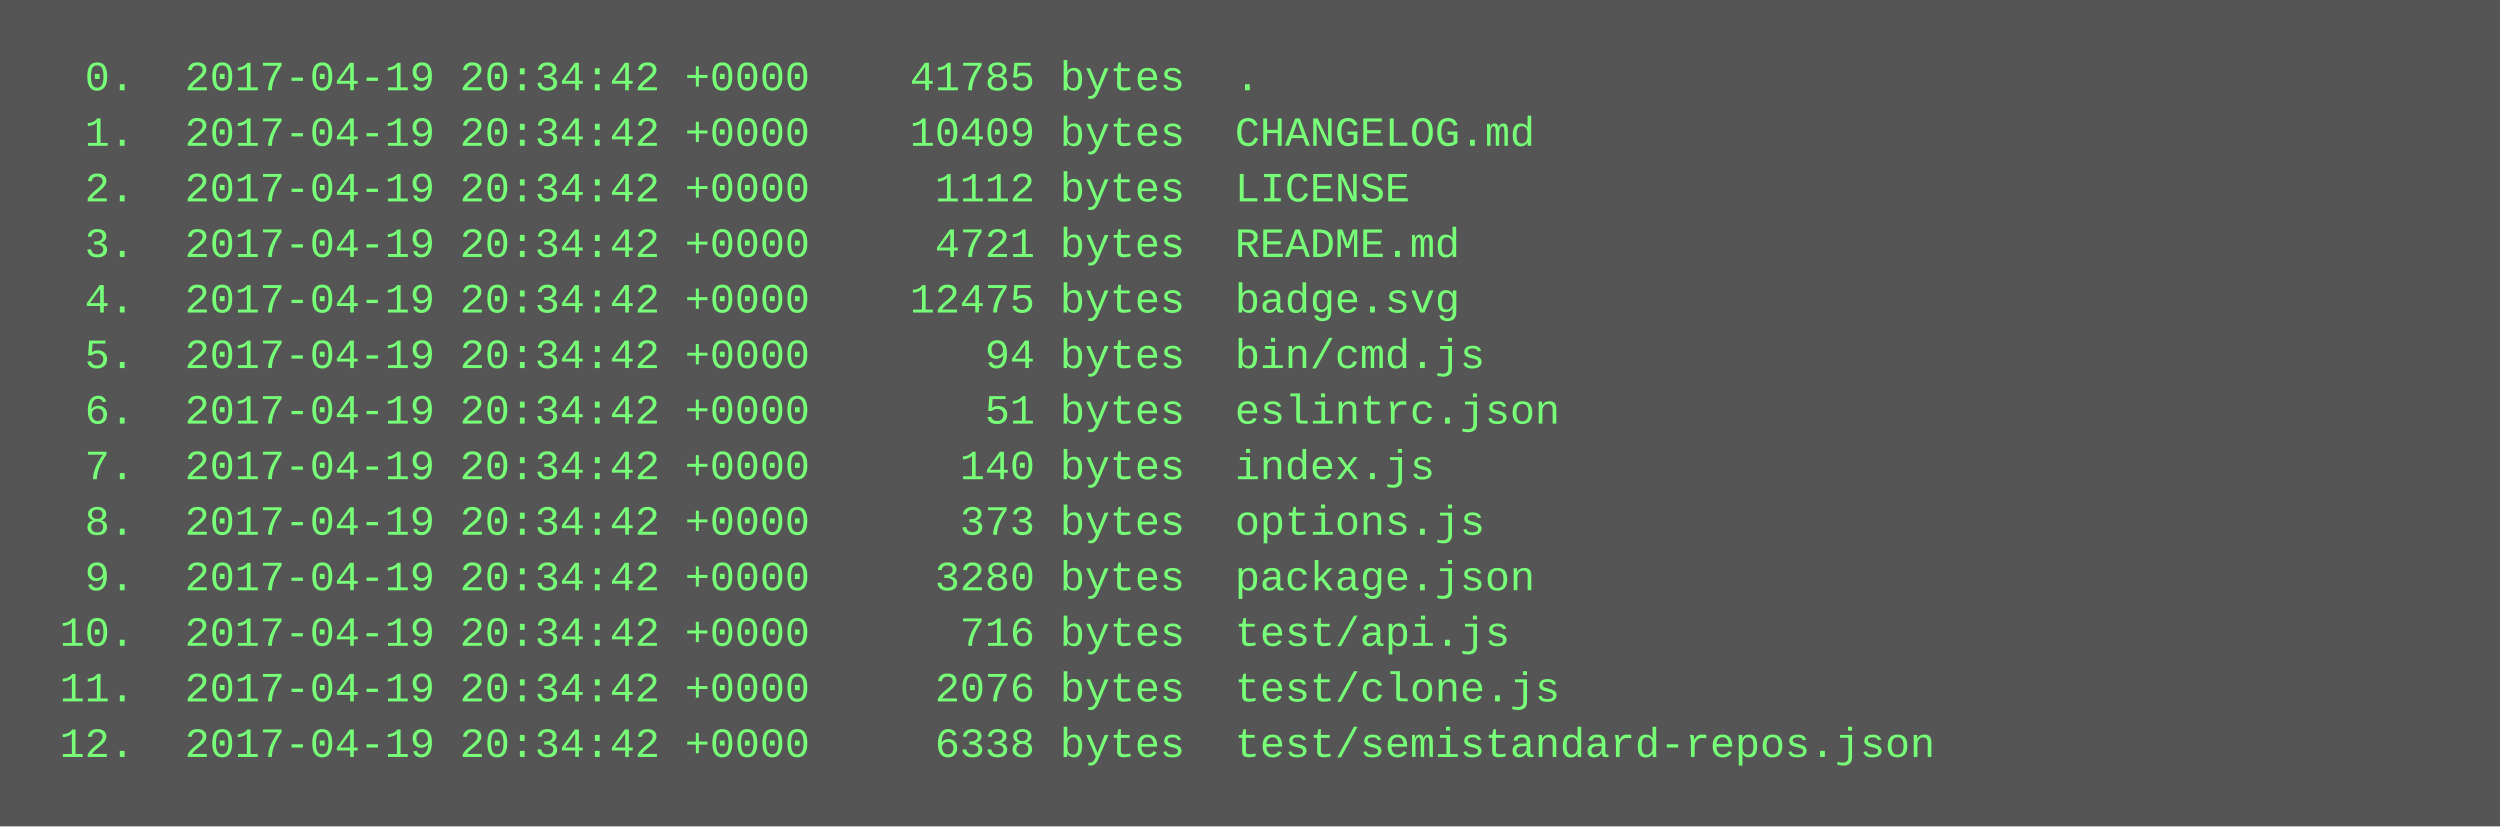
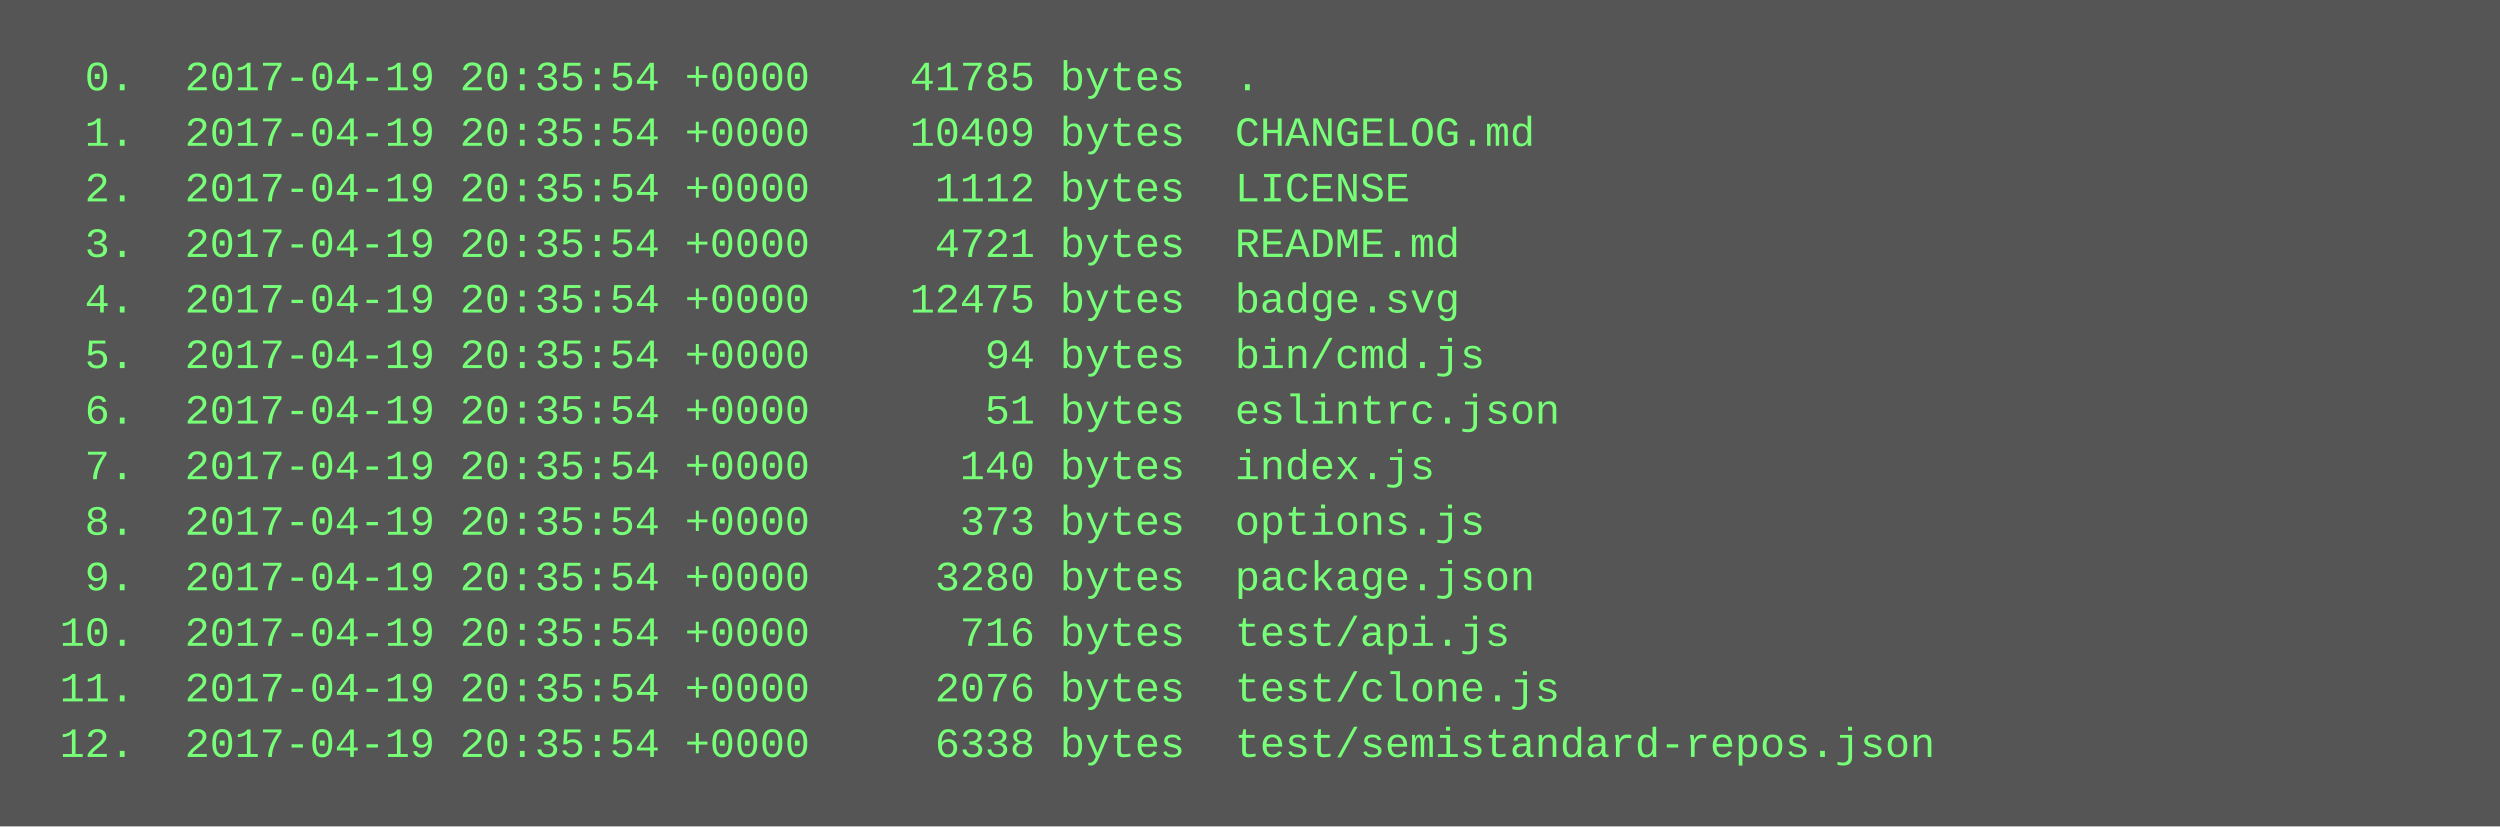
<svg xmlns="http://www.w3.org/2000/svg" height="238" width="720">
  <rect height="238" fill="#555" width="720" />
  <text fill="#7f7" font-family="Courier New" font-size="12" xml:space="preserve">
-     <tspan x="10" y="26">  0.  2017-04-19 20:34:42 +0000    41785 bytes  .</tspan>
-     <tspan x="10" y="42">  1.  2017-04-19 20:34:42 +0000    10409 bytes  CHANGELOG.md</tspan>
-     <tspan x="10" y="58">  2.  2017-04-19 20:34:42 +0000     1112 bytes  LICENSE</tspan>
-     <tspan x="10" y="74">  3.  2017-04-19 20:34:42 +0000     4721 bytes  README.md</tspan>
-     <tspan x="10" y="90">  4.  2017-04-19 20:34:42 +0000    12475 bytes  badge.svg</tspan>
-     <tspan x="10" y="106">  5.  2017-04-19 20:34:42 +0000       94 bytes  bin/cmd.js</tspan>
-     <tspan x="10" y="122">  6.  2017-04-19 20:34:42 +0000       51 bytes  eslintrc.json</tspan>
-     <tspan x="10" y="138">  7.  2017-04-19 20:34:42 +0000      140 bytes  index.js</tspan>
-     <tspan x="10" y="154">  8.  2017-04-19 20:34:42 +0000      373 bytes  options.js</tspan>
-     <tspan x="10" y="170">  9.  2017-04-19 20:34:42 +0000     3280 bytes  package.json</tspan>
-     <tspan x="10" y="186"> 10.  2017-04-19 20:34:42 +0000      716 bytes  test/api.js</tspan>
-     <tspan x="10" y="202"> 11.  2017-04-19 20:34:42 +0000     2076 bytes  test/clone.js</tspan>
-     <tspan x="10" y="218"> 12.  2017-04-19 20:34:42 +0000     6338 bytes  test/semistandard-repos.json</tspan>
+     <tspan x="10" y="26">  0.  2017-04-19 20:35:54 +0000    41785 bytes  .</tspan>
+     <tspan x="10" y="42">  1.  2017-04-19 20:35:54 +0000    10409 bytes  CHANGELOG.md</tspan>
+     <tspan x="10" y="58">  2.  2017-04-19 20:35:54 +0000     1112 bytes  LICENSE</tspan>
+     <tspan x="10" y="74">  3.  2017-04-19 20:35:54 +0000     4721 bytes  README.md</tspan>
+     <tspan x="10" y="90">  4.  2017-04-19 20:35:54 +0000    12475 bytes  badge.svg</tspan>
+     <tspan x="10" y="106">  5.  2017-04-19 20:35:54 +0000       94 bytes  bin/cmd.js</tspan>
+     <tspan x="10" y="122">  6.  2017-04-19 20:35:54 +0000       51 bytes  eslintrc.json</tspan>
+     <tspan x="10" y="138">  7.  2017-04-19 20:35:54 +0000      140 bytes  index.js</tspan>
+     <tspan x="10" y="154">  8.  2017-04-19 20:35:54 +0000      373 bytes  options.js</tspan>
+     <tspan x="10" y="170">  9.  2017-04-19 20:35:54 +0000     3280 bytes  package.json</tspan>
+     <tspan x="10" y="186"> 10.  2017-04-19 20:35:54 +0000      716 bytes  test/api.js</tspan>
+     <tspan x="10" y="202"> 11.  2017-04-19 20:35:54 +0000     2076 bytes  test/clone.js</tspan>
+     <tspan x="10" y="218"> 12.  2017-04-19 20:35:54 +0000     6338 bytes  test/semistandard-repos.json</tspan>
  </text>
</svg>
